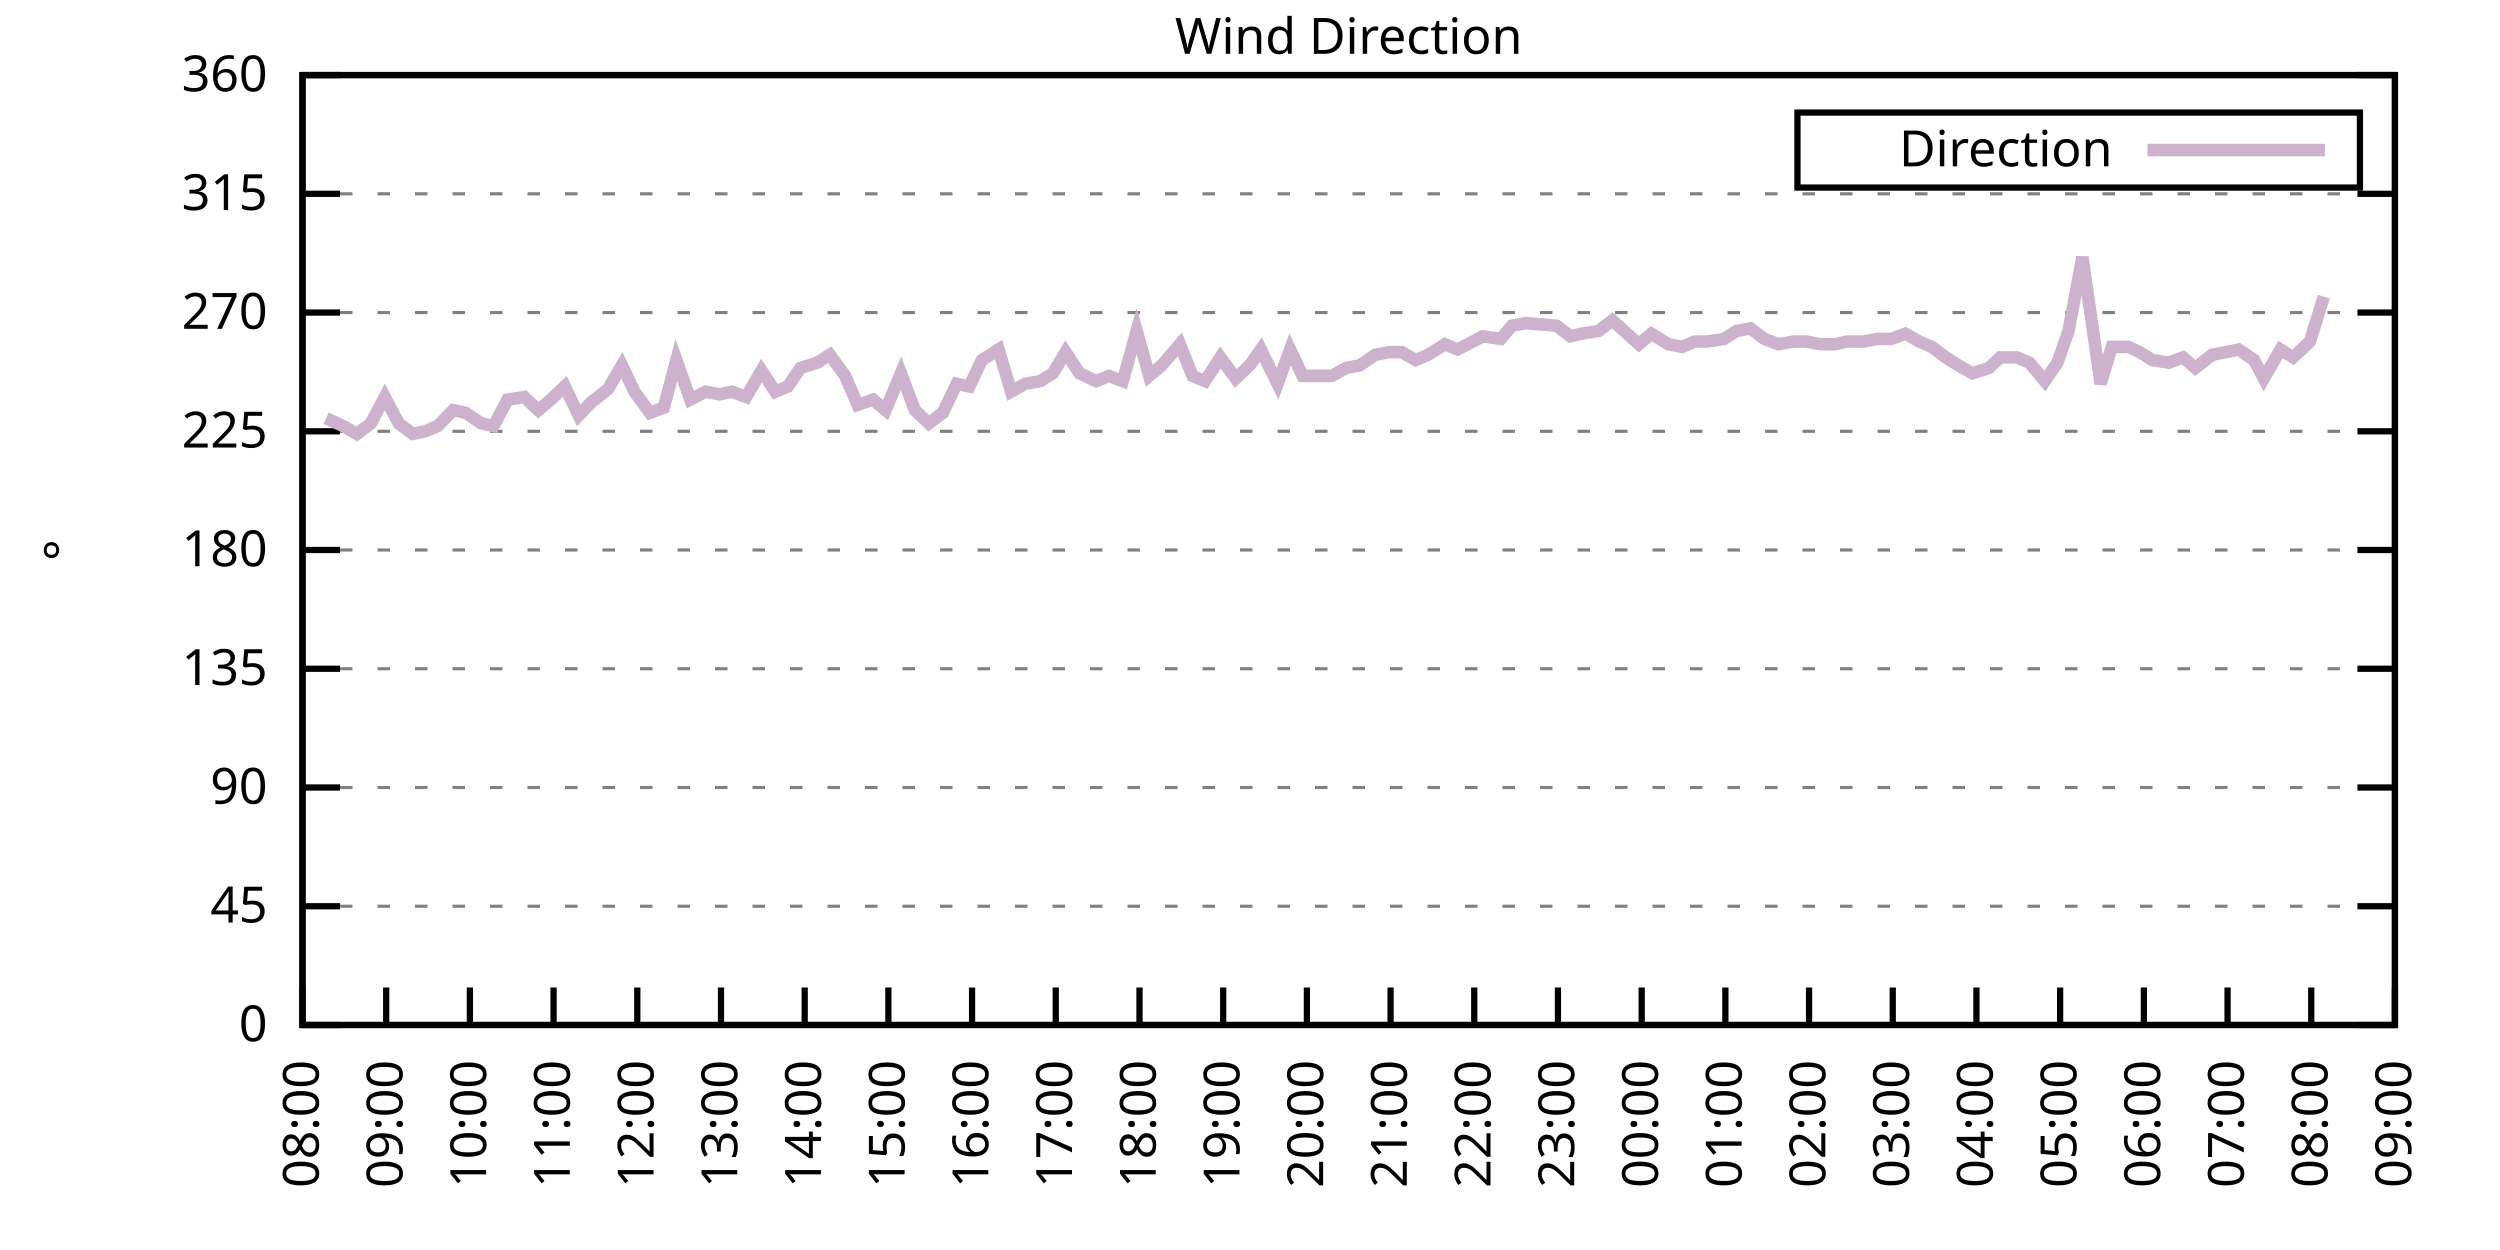
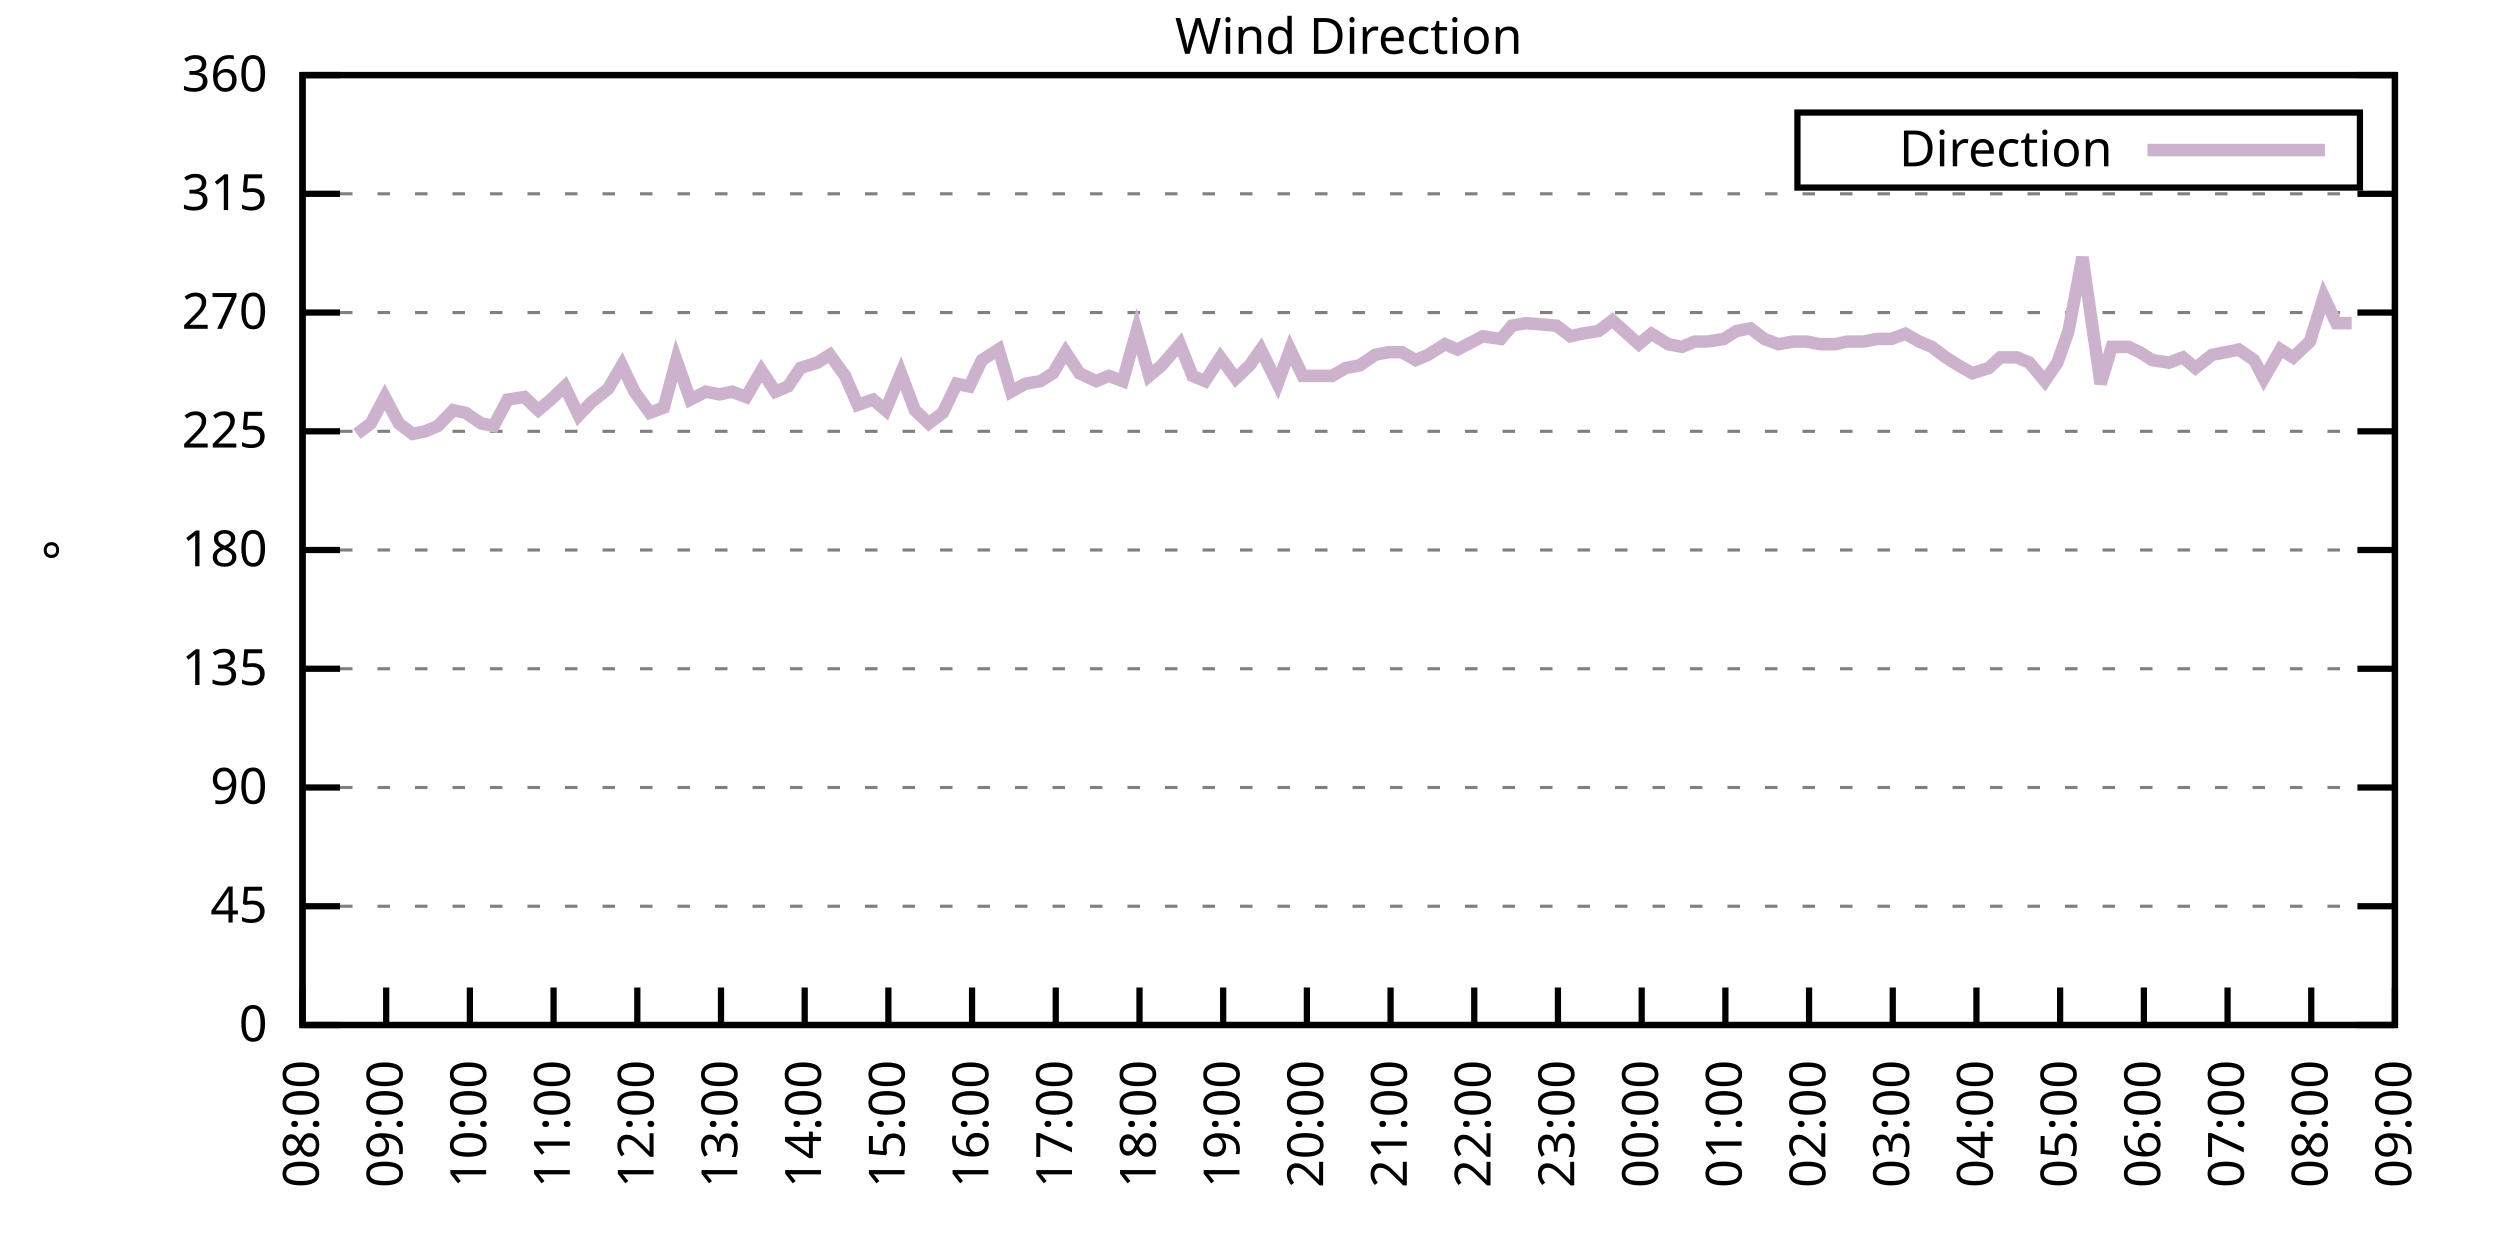
<svg xmlns="http://www.w3.org/2000/svg" xmlns:xlink="http://www.w3.org/1999/xlink" width="400" height="200" viewBox="0 0 400 200">
  <g id="gnuplot_canvas">
    <rect x="0" y="0" width="400" height="200" fill="none" />
    <defs>
      <circle id="gpDot" r="0.5" stroke-width="0.5" stroke="currentColor" />
      <path id="gpPt0" stroke-width="0.333" stroke="currentColor" d="M-1,0 h2 M0,-1 v2" />
      <path id="gpPt1" stroke-width="0.333" stroke="currentColor" d="M-1,-1 L1,1 M1,-1 L-1,1" />
      <path id="gpPt2" stroke-width="0.333" stroke="currentColor" d="M-1,0 L1,0 M0,-1 L0,1 M-1,-1 L1,1 M-1,1 L1,-1" />
      <rect id="gpPt3" stroke-width="0.333" stroke="currentColor" x="-1" y="-1" width="2" height="2" />
      <rect id="gpPt4" stroke-width="0.333" stroke="currentColor" fill="currentColor" x="-1" y="-1" width="2" height="2" />
      <circle id="gpPt5" stroke-width="0.333" stroke="currentColor" cx="0" cy="0" r="1" />
      <use xlink:href="#gpPt5" id="gpPt6" fill="currentColor" stroke="none" />
      <path id="gpPt7" stroke-width="0.333" stroke="currentColor" d="M0,-1.33 L-1.33,0.67 L1.33,0.67 z" />
      <use xlink:href="#gpPt7" id="gpPt8" fill="currentColor" stroke="none" />
      <use xlink:href="#gpPt7" id="gpPt9" stroke="currentColor" transform="rotate(180)" />
      <use xlink:href="#gpPt9" id="gpPt10" fill="currentColor" stroke="none" />
      <use xlink:href="#gpPt3" id="gpPt11" stroke="currentColor" transform="rotate(45)" />
      <use xlink:href="#gpPt11" id="gpPt12" fill="currentColor" stroke="none" />
      <path id="gpPt13" stroke-width="0.333" stroke="currentColor" d="M0,1.330 L1.265,0.411 L0.782,-1.067 L-0.782,-1.076 L-1.265,0.411 z" />
      <use xlink:href="#gpPt13" id="gpPt14" fill="currentColor" stroke="none" />
      <filter id="textbox" filterUnits="objectBoundingBox" x="0" y="0" height="1" width="1">
        <feFlood flood-color="white" flood-opacity="1" result="bgnd" />
        <feComposite in="SourceGraphic" in2="bgnd" operator="atop" />
      </filter>
      <filter id="greybox" filterUnits="objectBoundingBox" x="0" y="0" height="1" width="1">
        <feFlood flood-color="lightgrey" flood-opacity="1" result="grey" />
        <feComposite in="SourceGraphic" in2="grey" operator="atop" />
      </filter>
    </defs>
    <g fill="none" color="white" stroke="currentColor" stroke-width="1.00" stroke-linecap="butt" stroke-linejoin="miter">
</g>
    <g fill="none" color="black" stroke="currentColor" stroke-width="1.00" stroke-linecap="butt" stroke-linejoin="miter">
      <g stroke="none" shape-rendering="crispEdges">
        <polygon fill="rgb(255, 255, 255)" points="48.40,164.00 383.18,164.00 383.18,12.02 48.40,12.02 " />
      </g>
    </g>
    <g fill="none" color="black" stroke="currentColor" stroke-width="1.00" stroke-linecap="butt" stroke-linejoin="miter">
</g>
    <g fill="none" color="black" stroke="black" stroke-width="0.50" stroke-linecap="butt" stroke-linejoin="miter">
</g>
    <g fill="none" color="gray" stroke="currentColor" stroke-width="0.50" stroke-linecap="butt" stroke-linejoin="miter">
      <path stroke="gray" stroke-dasharray="2,4" class="gridline" d="M48.40,164.00 L383.19,164.00  " />
    </g>
    <g fill="none" color="gray" stroke="gray" stroke-width="1.00" stroke-linecap="butt" stroke-linejoin="miter">
</g>
    <g fill="none" color="black" stroke="currentColor" stroke-width="1.00" stroke-linecap="butt" stroke-linejoin="miter">
      <path stroke="black" d="M48.40,164.00 L54.40,164.00 M383.19,164.00 L377.19,164.00  " />
      <g transform="translate(42.80,166.60)" stroke="none" fill="black" font-family="Sans" font-size="8.00" text-anchor="end">
        <text>
          <tspan font-family="Sans"> 0</tspan>
        </text>
      </g>
    </g>
    <g fill="none" color="black" stroke="currentColor" stroke-width="1.00" stroke-linecap="butt" stroke-linejoin="miter">
</g>
    <g fill="none" color="black" stroke="black" stroke-width="0.50" stroke-linecap="butt" stroke-linejoin="miter">
</g>
    <g fill="none" color="gray" stroke="currentColor" stroke-width="0.50" stroke-linecap="butt" stroke-linejoin="miter">
      <path stroke="gray" stroke-dasharray="2,4" class="gridline" d="M48.40,145.00 L383.19,145.00  " />
    </g>
    <g fill="none" color="gray" stroke="gray" stroke-width="1.00" stroke-linecap="butt" stroke-linejoin="miter">
</g>
    <g fill="none" color="black" stroke="currentColor" stroke-width="1.00" stroke-linecap="butt" stroke-linejoin="miter">
      <path stroke="black" d="M48.40,145.00 L54.40,145.00 M383.19,145.00 L377.19,145.00  " />
      <g transform="translate(42.80,147.60)" stroke="none" fill="black" font-family="Sans" font-size="8.00" text-anchor="end">
        <text>
          <tspan font-family="Sans"> 45</tspan>
        </text>
      </g>
    </g>
    <g fill="none" color="black" stroke="currentColor" stroke-width="1.00" stroke-linecap="butt" stroke-linejoin="miter">
</g>
    <g fill="none" color="black" stroke="black" stroke-width="0.50" stroke-linecap="butt" stroke-linejoin="miter">
</g>
    <g fill="none" color="gray" stroke="currentColor" stroke-width="0.50" stroke-linecap="butt" stroke-linejoin="miter">
      <path stroke="gray" stroke-dasharray="2,4" class="gridline" d="M48.40,126.00 L383.19,126.00  " />
    </g>
    <g fill="none" color="gray" stroke="gray" stroke-width="1.00" stroke-linecap="butt" stroke-linejoin="miter">
</g>
    <g fill="none" color="black" stroke="currentColor" stroke-width="1.00" stroke-linecap="butt" stroke-linejoin="miter">
      <path stroke="black" d="M48.40,126.00 L54.40,126.00 M383.19,126.00 L377.19,126.00  " />
      <g transform="translate(42.80,128.60)" stroke="none" fill="black" font-family="Sans" font-size="8.00" text-anchor="end">
        <text>
          <tspan font-family="Sans"> 90</tspan>
        </text>
      </g>
    </g>
    <g fill="none" color="black" stroke="currentColor" stroke-width="1.00" stroke-linecap="butt" stroke-linejoin="miter">
</g>
    <g fill="none" color="black" stroke="black" stroke-width="0.50" stroke-linecap="butt" stroke-linejoin="miter">
</g>
    <g fill="none" color="gray" stroke="currentColor" stroke-width="0.50" stroke-linecap="butt" stroke-linejoin="miter">
      <path stroke="gray" stroke-dasharray="2,4" class="gridline" d="M48.40,107.00 L383.19,107.00  " />
    </g>
    <g fill="none" color="gray" stroke="gray" stroke-width="1.00" stroke-linecap="butt" stroke-linejoin="miter">
</g>
    <g fill="none" color="black" stroke="currentColor" stroke-width="1.00" stroke-linecap="butt" stroke-linejoin="miter">
      <path stroke="black" d="M48.40,107.00 L54.40,107.00 M383.19,107.00 L377.19,107.00  " />
      <g transform="translate(42.80,109.60)" stroke="none" fill="black" font-family="Sans" font-size="8.00" text-anchor="end">
        <text>
          <tspan font-family="Sans"> 135</tspan>
        </text>
      </g>
    </g>
    <g fill="none" color="black" stroke="currentColor" stroke-width="1.00" stroke-linecap="butt" stroke-linejoin="miter">
</g>
    <g fill="none" color="black" stroke="black" stroke-width="0.50" stroke-linecap="butt" stroke-linejoin="miter">
</g>
    <g fill="none" color="gray" stroke="currentColor" stroke-width="0.50" stroke-linecap="butt" stroke-linejoin="miter">
      <path stroke="gray" stroke-dasharray="2,4" class="gridline" d="M48.40,88.00 L383.19,88.00  " />
    </g>
    <g fill="none" color="gray" stroke="gray" stroke-width="1.00" stroke-linecap="butt" stroke-linejoin="miter">
</g>
    <g fill="none" color="black" stroke="currentColor" stroke-width="1.00" stroke-linecap="butt" stroke-linejoin="miter">
      <path stroke="black" d="M48.40,88.00 L54.40,88.00 M383.19,88.00 L377.19,88.00  " />
      <g transform="translate(42.80,90.60)" stroke="none" fill="black" font-family="Sans" font-size="8.00" text-anchor="end">
        <text>
          <tspan font-family="Sans"> 180</tspan>
        </text>
      </g>
    </g>
    <g fill="none" color="black" stroke="currentColor" stroke-width="1.00" stroke-linecap="butt" stroke-linejoin="miter">
</g>
    <g fill="none" color="black" stroke="black" stroke-width="0.50" stroke-linecap="butt" stroke-linejoin="miter">
</g>
    <g fill="none" color="gray" stroke="currentColor" stroke-width="0.50" stroke-linecap="butt" stroke-linejoin="miter">
      <path stroke="gray" stroke-dasharray="2,4" class="gridline" d="M48.40,69.01 L383.19,69.01  " />
    </g>
    <g fill="none" color="gray" stroke="gray" stroke-width="1.00" stroke-linecap="butt" stroke-linejoin="miter">
</g>
    <g fill="none" color="black" stroke="currentColor" stroke-width="1.00" stroke-linecap="butt" stroke-linejoin="miter">
      <path stroke="black" d="M48.40,69.01 L54.40,69.01 M383.19,69.01 L377.19,69.01  " />
      <g transform="translate(42.80,71.61)" stroke="none" fill="black" font-family="Sans" font-size="8.00" text-anchor="end">
        <text>
          <tspan font-family="Sans"> 225</tspan>
        </text>
      </g>
    </g>
    <g fill="none" color="black" stroke="currentColor" stroke-width="1.00" stroke-linecap="butt" stroke-linejoin="miter">
</g>
    <g fill="none" color="black" stroke="black" stroke-width="0.50" stroke-linecap="butt" stroke-linejoin="miter">
</g>
    <g fill="none" color="gray" stroke="currentColor" stroke-width="0.50" stroke-linecap="butt" stroke-linejoin="miter">
      <path stroke="gray" stroke-dasharray="2,4" class="gridline" d="M48.40,50.01 L383.19,50.01  " />
    </g>
    <g fill="none" color="gray" stroke="gray" stroke-width="1.00" stroke-linecap="butt" stroke-linejoin="miter">
</g>
    <g fill="none" color="black" stroke="currentColor" stroke-width="1.00" stroke-linecap="butt" stroke-linejoin="miter">
      <path stroke="black" d="M48.40,50.01 L54.40,50.01 M383.19,50.01 L377.19,50.01  " />
      <g transform="translate(42.80,52.61)" stroke="none" fill="black" font-family="Sans" font-size="8.00" text-anchor="end">
        <text>
          <tspan font-family="Sans"> 270</tspan>
        </text>
      </g>
    </g>
    <g fill="none" color="black" stroke="currentColor" stroke-width="1.00" stroke-linecap="butt" stroke-linejoin="miter">
</g>
    <g fill="none" color="black" stroke="black" stroke-width="0.50" stroke-linecap="butt" stroke-linejoin="miter">
</g>
    <g fill="none" color="gray" stroke="currentColor" stroke-width="0.50" stroke-linecap="butt" stroke-linejoin="miter">
      <path stroke="gray" stroke-dasharray="2,4" class="gridline" d="M48.40,31.01 L383.19,31.01  " />
    </g>
    <g fill="none" color="gray" stroke="gray" stroke-width="1.00" stroke-linecap="butt" stroke-linejoin="miter">
</g>
    <g fill="none" color="black" stroke="currentColor" stroke-width="1.00" stroke-linecap="butt" stroke-linejoin="miter">
      <path stroke="black" d="M48.40,31.01 L54.40,31.01 M383.19,31.01 L377.19,31.01  " />
      <g transform="translate(42.80,33.61)" stroke="none" fill="black" font-family="Sans" font-size="8.00" text-anchor="end">
        <text>
          <tspan font-family="Sans"> 315</tspan>
        </text>
      </g>
    </g>
    <g fill="none" color="black" stroke="currentColor" stroke-width="1.00" stroke-linecap="butt" stroke-linejoin="miter">
</g>
    <g fill="none" color="black" stroke="black" stroke-width="0.50" stroke-linecap="butt" stroke-linejoin="miter">
</g>
    <g fill="none" color="gray" stroke="currentColor" stroke-width="0.50" stroke-linecap="butt" stroke-linejoin="miter">
      <path stroke="gray" stroke-dasharray="2,4" class="gridline" d="M48.40,12.01 L383.19,12.01  " />
    </g>
    <g fill="none" color="gray" stroke="gray" stroke-width="1.00" stroke-linecap="butt" stroke-linejoin="miter">
</g>
    <g fill="none" color="black" stroke="currentColor" stroke-width="1.00" stroke-linecap="butt" stroke-linejoin="miter">
      <path stroke="black" d="M48.40,12.01 L54.40,12.01 M383.19,12.01 L377.19,12.01  " />
      <g transform="translate(42.80,14.61)" stroke="none" fill="black" font-family="Sans" font-size="8.00" text-anchor="end">
        <text>
          <tspan font-family="Sans"> 360</tspan>
        </text>
      </g>
    </g>
    <g fill="none" color="black" stroke="currentColor" stroke-width="1.00" stroke-linecap="butt" stroke-linejoin="miter">
      <path stroke="black" d="M48.40,164.00 L48.40,158.00  " />
      <g transform="translate(51.00,169.60) rotate(270.00)" stroke="none" fill="black" font-family="Sans" font-size="8.00" text-anchor="end">
        <text>
          <tspan font-family="Sans">08:00</tspan>
        </text>
      </g>
    </g>
    <g fill="none" color="black" stroke="currentColor" stroke-width="1.00" stroke-linecap="butt" stroke-linejoin="miter">
      <path stroke="black" d="M61.79,164.00 L61.79,158.00  " />
      <g transform="translate(64.39,169.60) rotate(270.00)" stroke="none" fill="black" font-family="Sans" font-size="8.00" text-anchor="end">
        <text>
          <tspan font-family="Sans">09:00</tspan>
        </text>
      </g>
    </g>
    <g fill="none" color="black" stroke="currentColor" stroke-width="1.00" stroke-linecap="butt" stroke-linejoin="miter">
      <path stroke="black" d="M75.18,164.00 L75.18,158.00  " />
      <g transform="translate(77.78,169.60) rotate(270.00)" stroke="none" fill="black" font-family="Sans" font-size="8.00" text-anchor="end">
        <text>
          <tspan font-family="Sans">10:00</tspan>
        </text>
      </g>
    </g>
    <g fill="none" color="black" stroke="currentColor" stroke-width="1.00" stroke-linecap="butt" stroke-linejoin="miter">
      <path stroke="black" d="M88.57,164.00 L88.57,158.00  " />
      <g transform="translate(91.17,169.60) rotate(270.00)" stroke="none" fill="black" font-family="Sans" font-size="8.00" text-anchor="end">
        <text>
          <tspan font-family="Sans">11:00</tspan>
        </text>
      </g>
    </g>
    <g fill="none" color="black" stroke="currentColor" stroke-width="1.00" stroke-linecap="butt" stroke-linejoin="miter">
      <path stroke="black" d="M101.97,164.00 L101.97,158.00  " />
      <g transform="translate(104.57,169.60) rotate(270.00)" stroke="none" fill="black" font-family="Sans" font-size="8.00" text-anchor="end">
        <text>
          <tspan font-family="Sans">12:00</tspan>
        </text>
      </g>
    </g>
    <g fill="none" color="black" stroke="currentColor" stroke-width="1.00" stroke-linecap="butt" stroke-linejoin="miter">
      <path stroke="black" d="M115.36,164.00 L115.36,158.00  " />
      <g transform="translate(117.96,169.60) rotate(270.00)" stroke="none" fill="black" font-family="Sans" font-size="8.00" text-anchor="end">
        <text>
          <tspan font-family="Sans">13:00</tspan>
        </text>
      </g>
    </g>
    <g fill="none" color="black" stroke="currentColor" stroke-width="1.00" stroke-linecap="butt" stroke-linejoin="miter">
      <path stroke="black" d="M128.75,164.00 L128.75,158.00  " />
      <g transform="translate(131.35,169.60) rotate(270.00)" stroke="none" fill="black" font-family="Sans" font-size="8.00" text-anchor="end">
        <text>
          <tspan font-family="Sans">14:00</tspan>
        </text>
      </g>
    </g>
    <g fill="none" color="black" stroke="currentColor" stroke-width="1.00" stroke-linecap="butt" stroke-linejoin="miter">
      <path stroke="black" d="M142.14,164.00 L142.14,158.00  " />
      <g transform="translate(144.74,169.60) rotate(270.00)" stroke="none" fill="black" font-family="Sans" font-size="8.00" text-anchor="end">
        <text>
          <tspan font-family="Sans">15:00</tspan>
        </text>
      </g>
    </g>
    <g fill="none" color="black" stroke="currentColor" stroke-width="1.00" stroke-linecap="butt" stroke-linejoin="miter">
      <path stroke="black" d="M155.53,164.00 L155.53,158.00  " />
      <g transform="translate(158.13,169.60) rotate(270.00)" stroke="none" fill="black" font-family="Sans" font-size="8.00" text-anchor="end">
        <text>
          <tspan font-family="Sans">16:00</tspan>
        </text>
      </g>
    </g>
    <g fill="none" color="black" stroke="currentColor" stroke-width="1.00" stroke-linecap="butt" stroke-linejoin="miter">
      <path stroke="black" d="M168.92,164.00 L168.92,158.00  " />
      <g transform="translate(171.52,169.60) rotate(270.00)" stroke="none" fill="black" font-family="Sans" font-size="8.00" text-anchor="end">
        <text>
          <tspan font-family="Sans">17:00</tspan>
        </text>
      </g>
    </g>
    <g fill="none" color="black" stroke="currentColor" stroke-width="1.00" stroke-linecap="butt" stroke-linejoin="miter">
      <path stroke="black" d="M182.32,164.00 L182.32,158.00  " />
      <g transform="translate(184.92,169.60) rotate(270.00)" stroke="none" fill="black" font-family="Sans" font-size="8.00" text-anchor="end">
        <text>
          <tspan font-family="Sans">18:00</tspan>
        </text>
      </g>
    </g>
    <g fill="none" color="black" stroke="currentColor" stroke-width="1.00" stroke-linecap="butt" stroke-linejoin="miter">
      <path stroke="black" d="M195.71,164.00 L195.71,158.00  " />
      <g transform="translate(198.31,169.60) rotate(270.00)" stroke="none" fill="black" font-family="Sans" font-size="8.00" text-anchor="end">
        <text>
          <tspan font-family="Sans">19:00</tspan>
        </text>
      </g>
    </g>
    <g fill="none" color="black" stroke="currentColor" stroke-width="1.00" stroke-linecap="butt" stroke-linejoin="miter">
      <path stroke="black" d="M209.10,164.00 L209.10,158.00  " />
      <g transform="translate(211.70,169.60) rotate(270.00)" stroke="none" fill="black" font-family="Sans" font-size="8.00" text-anchor="end">
        <text>
          <tspan font-family="Sans">20:00</tspan>
        </text>
      </g>
    </g>
    <g fill="none" color="black" stroke="currentColor" stroke-width="1.00" stroke-linecap="butt" stroke-linejoin="miter">
      <path stroke="black" d="M222.49,164.00 L222.49,158.00  " />
      <g transform="translate(225.09,169.60) rotate(270.00)" stroke="none" fill="black" font-family="Sans" font-size="8.00" text-anchor="end">
        <text>
          <tspan font-family="Sans">21:00</tspan>
        </text>
      </g>
    </g>
    <g fill="none" color="black" stroke="currentColor" stroke-width="1.00" stroke-linecap="butt" stroke-linejoin="miter">
      <path stroke="black" d="M235.88,164.00 L235.88,158.00  " />
      <g transform="translate(238.48,169.60) rotate(270.00)" stroke="none" fill="black" font-family="Sans" font-size="8.00" text-anchor="end">
        <text>
          <tspan font-family="Sans">22:00</tspan>
        </text>
      </g>
    </g>
    <g fill="none" color="black" stroke="currentColor" stroke-width="1.00" stroke-linecap="butt" stroke-linejoin="miter">
      <path stroke="black" d="M249.27,164.00 L249.27,158.00  " />
      <g transform="translate(251.87,169.60) rotate(270.00)" stroke="none" fill="black" font-family="Sans" font-size="8.00" text-anchor="end">
        <text>
          <tspan font-family="Sans">23:00</tspan>
        </text>
      </g>
    </g>
    <g fill="none" color="black" stroke="currentColor" stroke-width="1.00" stroke-linecap="butt" stroke-linejoin="miter">
      <path stroke="black" d="M262.67,164.00 L262.67,158.00  " />
      <g transform="translate(265.27,169.60) rotate(270.00)" stroke="none" fill="black" font-family="Sans" font-size="8.00" text-anchor="end">
        <text>
          <tspan font-family="Sans">00:00</tspan>
        </text>
      </g>
    </g>
    <g fill="none" color="black" stroke="currentColor" stroke-width="1.00" stroke-linecap="butt" stroke-linejoin="miter">
      <path stroke="black" d="M276.06,164.00 L276.06,158.00  " />
      <g transform="translate(278.66,169.60) rotate(270.00)" stroke="none" fill="black" font-family="Sans" font-size="8.00" text-anchor="end">
        <text>
          <tspan font-family="Sans">01:00</tspan>
        </text>
      </g>
    </g>
    <g fill="none" color="black" stroke="currentColor" stroke-width="1.00" stroke-linecap="butt" stroke-linejoin="miter">
      <path stroke="black" d="M289.45,164.00 L289.45,158.00  " />
      <g transform="translate(292.05,169.60) rotate(270.00)" stroke="none" fill="black" font-family="Sans" font-size="8.00" text-anchor="end">
        <text>
          <tspan font-family="Sans">02:00</tspan>
        </text>
      </g>
    </g>
    <g fill="none" color="black" stroke="currentColor" stroke-width="1.00" stroke-linecap="butt" stroke-linejoin="miter">
      <path stroke="black" d="M302.84,164.00 L302.84,158.00  " />
      <g transform="translate(305.44,169.60) rotate(270.00)" stroke="none" fill="black" font-family="Sans" font-size="8.00" text-anchor="end">
        <text>
          <tspan font-family="Sans">03:00</tspan>
        </text>
      </g>
    </g>
    <g fill="none" color="black" stroke="currentColor" stroke-width="1.00" stroke-linecap="butt" stroke-linejoin="miter">
      <path stroke="black" d="M316.23,164.00 L316.23,158.00  " />
      <g transform="translate(318.83,169.60) rotate(270.00)" stroke="none" fill="black" font-family="Sans" font-size="8.00" text-anchor="end">
        <text>
          <tspan font-family="Sans">04:00</tspan>
        </text>
      </g>
    </g>
    <g fill="none" color="black" stroke="currentColor" stroke-width="1.00" stroke-linecap="butt" stroke-linejoin="miter">
      <path stroke="black" d="M329.62,164.00 L329.62,158.00  " />
      <g transform="translate(332.22,169.60) rotate(270.00)" stroke="none" fill="black" font-family="Sans" font-size="8.00" text-anchor="end">
        <text>
          <tspan font-family="Sans">05:00</tspan>
        </text>
      </g>
    </g>
    <g fill="none" color="black" stroke="currentColor" stroke-width="1.00" stroke-linecap="butt" stroke-linejoin="miter">
      <path stroke="black" d="M343.02,164.00 L343.02,158.00  " />
      <g transform="translate(345.62,169.60) rotate(270.00)" stroke="none" fill="black" font-family="Sans" font-size="8.00" text-anchor="end">
        <text>
          <tspan font-family="Sans">06:00</tspan>
        </text>
      </g>
    </g>
    <g fill="none" color="black" stroke="currentColor" stroke-width="1.00" stroke-linecap="butt" stroke-linejoin="miter">
      <path stroke="black" d="M356.41,164.00 L356.41,158.00  " />
      <g transform="translate(359.01,169.60) rotate(270.00)" stroke="none" fill="black" font-family="Sans" font-size="8.00" text-anchor="end">
        <text>
          <tspan font-family="Sans">07:00</tspan>
        </text>
      </g>
    </g>
    <g fill="none" color="black" stroke="currentColor" stroke-width="1.00" stroke-linecap="butt" stroke-linejoin="miter">
      <path stroke="black" d="M369.80,164.00 L369.80,158.00  " />
      <g transform="translate(372.40,169.60) rotate(270.00)" stroke="none" fill="black" font-family="Sans" font-size="8.00" text-anchor="end">
        <text>
          <tspan font-family="Sans">08:00</tspan>
        </text>
      </g>
    </g>
    <g fill="none" color="black" stroke="currentColor" stroke-width="1.00" stroke-linecap="butt" stroke-linejoin="miter">
      <path stroke="black" d="M383.19,164.00 L383.19,158.00  " />
      <g transform="translate(385.79,169.60) rotate(270.00)" stroke="none" fill="black" font-family="Sans" font-size="8.00" text-anchor="end">
        <text>
          <tspan font-family="Sans">09:00</tspan>
        </text>
      </g>
    </g>
    <g fill="none" color="black" stroke="currentColor" stroke-width="1.00" stroke-linecap="butt" stroke-linejoin="miter">
</g>
    <g fill="none" color="black" stroke="currentColor" stroke-width="1.00" stroke-linecap="butt" stroke-linejoin="miter">
      <path stroke="black" d="M48.40,12.01 L48.40,164.00 L383.19,164.00 L383.19,12.01 L48.40,12.01 Z  " />
    </g>
    <g fill="none" color="black" stroke="currentColor" stroke-width="1.00" stroke-linecap="butt" stroke-linejoin="miter">
</g>
    <g fill="none" color="black" stroke="currentColor" stroke-width="1.00" stroke-linecap="butt" stroke-linejoin="miter">
      <path stroke="black" d="M287.59,30.01 L287.59,18.01 L377.59,18.01 L377.59,30.01 L287.59,30.01 Z  " />
    </g>
    <g id="Wind_direction_plot_1">
      <g fill="none" color="white" stroke="black" stroke-width="2.00" stroke-linecap="butt" stroke-linejoin="miter">
</g>
      <g fill="none" color="black" stroke="currentColor" stroke-width="2.00" stroke-linecap="butt" stroke-linejoin="miter">
        <g transform="translate(337.99,26.61)" stroke="none" fill="black" font-family="Sans" font-size="8.00" text-anchor="end">
          <text>
            <tspan font-family="Sans">Direction</tspan>
          </text>
        </g>
      </g>
      <g fill="none" color="black" stroke="currentColor" stroke-width="2.00" stroke-linecap="butt" stroke-linejoin="miter">
-         <path stroke="rgb(204, 178, 204)" d="M343.59,24.01 L371.99,24.01 M52.19,66.90 L54.87,68.16 L57.10,69.43 L59.34,67.74 L61.57,63.52 L63.80,67.74   L66.03,69.43 L68.04,69.01 L70.05,68.16 L72.50,65.63 L74.51,66.05 L76.97,67.74 L78.98,68.16 L81.21,63.94   L83.89,63.52 L86.12,65.63 L88.13,63.94 L90.36,61.83 L92.59,66.47 L94.60,64.36 L97.28,62.25 L99.51,58.45   L101.52,62.67 L103.98,66.05 L106.21,65.21 L108.22,57.61 L110.45,63.94 L112.90,62.67 L115.13,63.10 L117.14,62.67   L119.38,63.52 L121.83,59.30 L124.06,62.67 L126.07,61.83 L128.08,58.87 L130.76,58.03 L132.77,56.76 L135.22,60.14   L137.23,64.78 L139.69,63.94 L141.69,65.63 L144.15,59.72 L146.38,65.63 L148.61,67.74 L150.85,66.05 L153.08,61.41   L155.09,61.83 L157.10,57.61 L159.77,55.92 L161.78,62.67 L164.01,61.41 L166.47,60.98 L168.48,59.72 L170.49,56.34   L172.72,59.72 L175.40,60.98 L177.41,60.14 L179.64,60.98 L181.87,52.96 L183.88,60.14 L185.89,58.45 L188.79,55.07   L190.80,60.14 L192.81,60.98 L195.26,57.18 L197.72,60.56 L199.95,58.45 L201.73,55.92 L204.41,61.41 L206.42,55.92   L208.43,60.14 L211.11,60.14 L213.12,60.14 L215.35,58.87 L217.58,58.45 L220.04,56.76 L222.27,56.34 L224.28,56.34   L226.51,57.61 L228.52,56.76 L231.20,55.07 L233.20,55.92 L235.66,54.65 L237.22,53.81 L240.12,54.23 L241.91,52.12   L244.14,51.70 L249.05,52.12 L251.28,53.81 L253.07,53.39 L255.75,52.96 L257.98,51.27 L262.22,55.07 L264.23,53.39   L266.91,55.07 L269.14,55.50 L271.15,54.65 L273.16,54.65 L275.83,54.23 L277.84,52.96 L280.07,52.54 L282.31,54.23   L284.54,55.07 L286.99,54.65 L289.00,54.65 L291.23,55.07 L293.69,55.07 L295.48,54.65 L298.15,54.65 L300.39,54.23   L302.62,54.23 L304.85,53.39 L307.08,54.65 L309.09,55.50 L311.32,57.18 L313.33,58.45 L315.56,59.72 L318.24,58.87   L320.03,57.18 L322.70,57.18 L324.71,58.03 L327.17,60.98 L329.18,58.03 L330.96,52.96 L333.19,41.14 L336.10,61.41   L337.88,55.50 L340.56,55.50 L342.35,56.34 L344.35,57.61 L347.03,58.03 L349.26,57.18 L351.27,58.87 L353.95,56.76   L356.18,56.34 L358.19,55.92 L360.65,57.61 L362.21,60.56 L364.89,55.92 L366.90,57.18 L369.58,54.65 L371.81,47.47    " />
+         <path stroke="rgb(204, 178, 204)" d="M343.59,24.01 L371.99,24.01 M57.10,69.43 L59.34,67.74 L61.57,63.52 L63.80,67.74 L66.03,69.43 L68.04,69.01   L70.05,68.16 L72.50,65.63 L74.51,66.05 L76.97,67.74 L78.98,68.16 L81.21,63.94 L83.89,63.52 L86.12,65.63   L88.13,63.94 L90.36,61.83 L92.59,66.47 L94.60,64.36 L97.28,62.25 L99.51,58.45 L101.52,62.67 L103.98,66.05   L106.21,65.21 L108.22,57.61 L110.45,63.94 L112.90,62.67 L115.13,63.10 L117.14,62.67 L119.38,63.52 L121.83,59.30   L124.06,62.67 L126.07,61.83 L128.08,58.87 L130.76,58.03 L132.77,56.76 L135.22,60.14 L137.23,64.78 L139.69,63.94   L141.69,65.63 L144.15,59.72 L146.38,65.63 L148.61,67.74 L150.85,66.05 L153.08,61.41 L155.09,61.83 L157.10,57.61   L159.77,55.92 L161.78,62.67 L164.01,61.41 L166.47,60.98 L168.48,59.72 L170.49,56.34 L172.72,59.72 L175.40,60.98   L177.41,60.14 L179.64,60.98 L181.87,52.96 L183.88,60.14 L185.89,58.45 L188.79,55.07 L190.80,60.14 L192.81,60.98   L195.26,57.18 L197.72,60.56 L199.95,58.45 L201.73,55.92 L204.41,61.41 L206.42,55.92 L208.43,60.14 L211.11,60.14   L213.12,60.14 L215.35,58.87 L217.58,58.45 L220.04,56.76 L222.27,56.34 L224.28,56.34 L226.51,57.61 L228.52,56.76   L231.20,55.07 L233.20,55.92 L235.66,54.65 L237.22,53.81 L240.12,54.23 L241.91,52.12 L244.14,51.70 L249.05,52.12   L251.28,53.81 L253.07,53.39 L255.75,52.96 L257.98,51.27 L262.22,55.07 L264.23,53.39 L266.91,55.07 L269.14,55.50   L271.15,54.65 L273.16,54.65 L275.83,54.23 L277.84,52.96 L280.07,52.54 L282.31,54.23 L284.54,55.07 L286.99,54.65   L289.00,54.65 L291.23,55.07 L293.69,55.07 L295.48,54.65 L298.15,54.65 L300.39,54.23 L302.62,54.23 L304.85,53.39   L307.08,54.65 L309.09,55.50 L311.32,57.18 L313.33,58.45 L315.56,59.72 L318.24,58.87 L320.03,57.18 L322.70,57.18   L324.71,58.03 L327.17,60.98 L329.18,58.03 L330.96,52.96 L333.19,41.14 L336.10,61.41 L337.88,55.50 L340.56,55.50   L342.35,56.34 L344.35,57.61 L347.03,58.03 L349.26,57.18 L351.27,58.87 L353.95,56.76 L356.18,56.34 L358.19,55.92   L360.65,57.61 L362.21,60.56 L364.89,55.92 L366.90,57.18 L369.58,54.65 L371.81,47.47 L373.82,51.70 L376.27,51.70    " />
      </g>
    </g>
    <g fill="none" color="black" stroke="currentColor" stroke-width="2.00" stroke-linecap="butt" stroke-linejoin="miter">
</g>
    <g fill="none" color="black" stroke="black" stroke-width="1.00" stroke-linecap="butt" stroke-linejoin="miter">
</g>
    <g fill="none" color="black" stroke="currentColor" stroke-width="1.00" stroke-linecap="butt" stroke-linejoin="miter">
      <path stroke="black" d="M48.40,12.01 L48.40,164.00 L383.19,164.00 L383.19,12.01 L48.40,12.01 Z  " />
      <g transform="translate(12.80,88.01) rotate(270.00)" stroke="none" fill="black" font-family="Sans" font-size="8.00" text-anchor="middle">
        <text>
          <tspan font-family="Sans">°</tspan>
        </text>
      </g>
    </g>
    <g fill="none" color="black" stroke="currentColor" stroke-width="1.00" stroke-linecap="butt" stroke-linejoin="miter">
</g>
    <g fill="none" color="black" stroke="currentColor" stroke-width="1.00" stroke-linecap="butt" stroke-linejoin="miter">
      <g transform="translate(215.79,8.61)" stroke="none" fill="black" font-family="Sans" font-size="8.00" text-anchor="middle">
        <text>
          <tspan font-family="Sans">Wind Direction</tspan>
        </text>
      </g>
    </g>
    <g fill="none" color="black" stroke="currentColor" stroke-width="1.00" stroke-linecap="butt" stroke-linejoin="miter">
</g>
  </g>
</svg>
